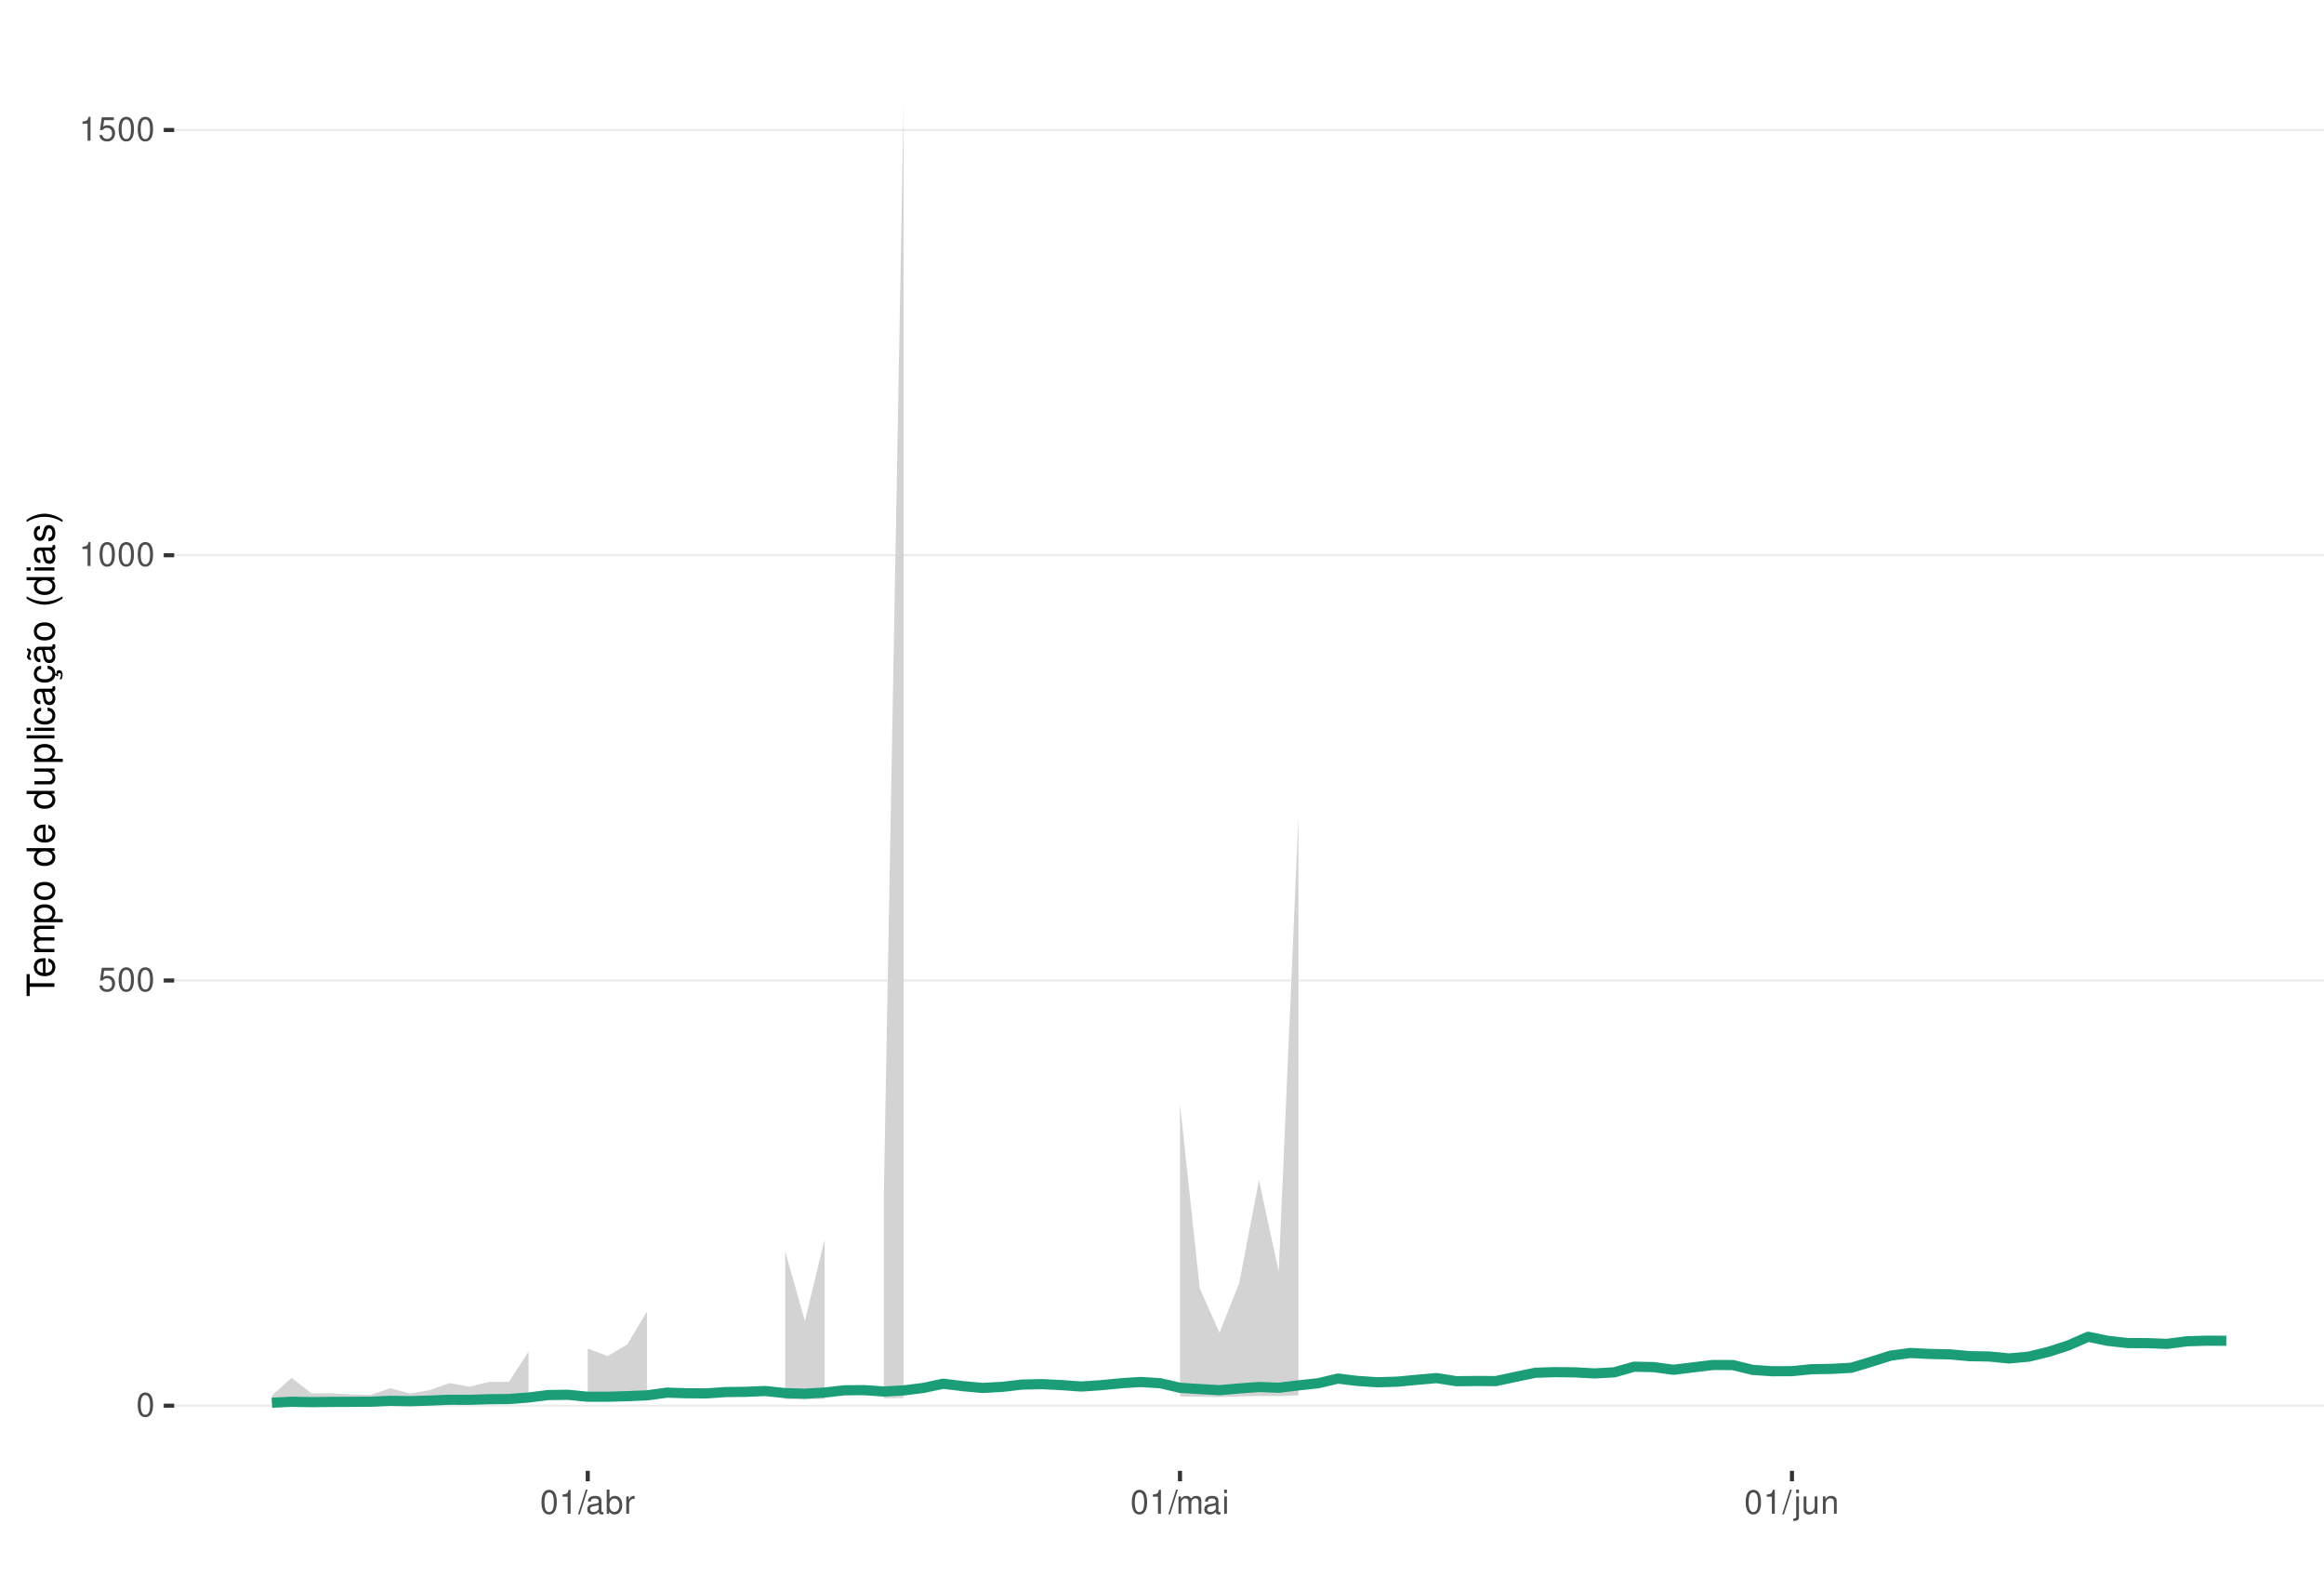
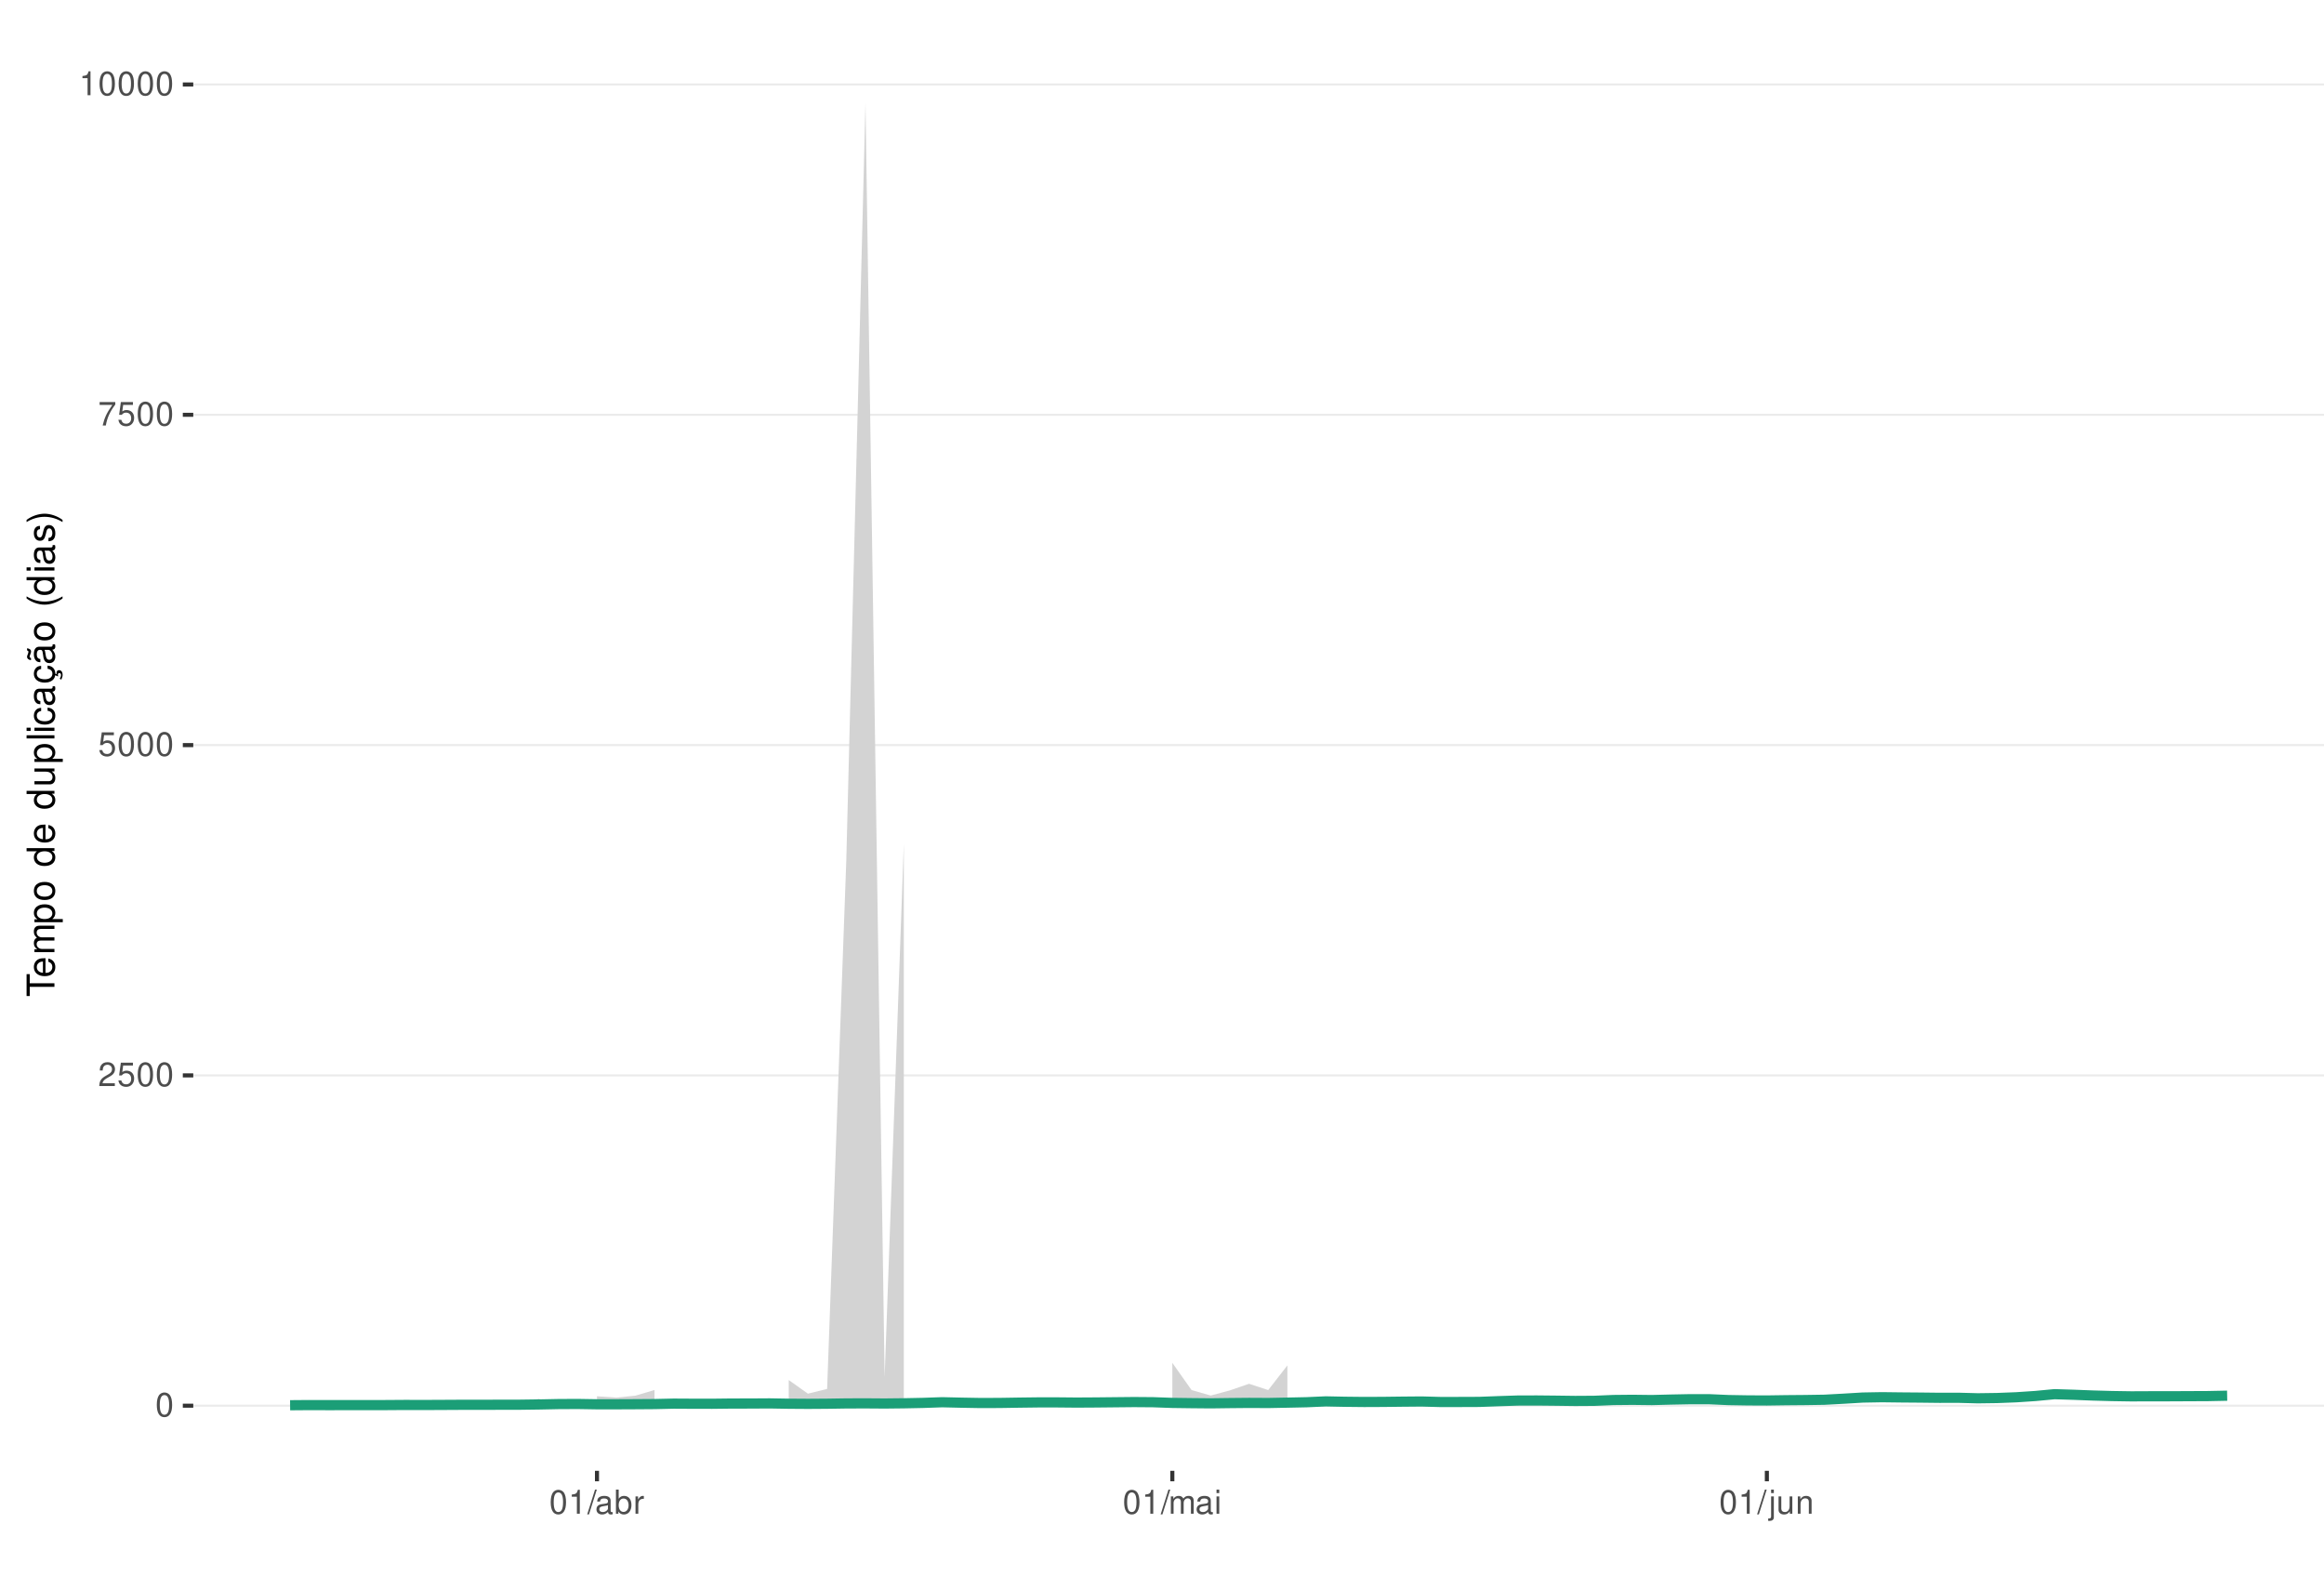
<svg xmlns="http://www.w3.org/2000/svg" xmlns:xlink="http://www.w3.org/1999/xlink" width="609pt" height="413pt" viewBox="0 0 609 413" version="1.1">
  <defs>
    <g>
      <symbol overflow="visible" id="glyph0-0">
        <path style="stroke:none;" d="" />
      </symbol>
      <symbol overflow="visible" id="glyph0-1">
        <path style="stroke:none;" d="M 2.375 -6.266 C 1.812 -6.266 1.297 -6 0.969 -5.578 C 0.578 -5.016 0.375 -4.188 0.375 -3.031 C 0.375 -0.922 1.062 0.203 2.375 0.203 C 3.672 0.203 4.391 -0.922 4.391 -2.984 C 4.391 -4.188 4.203 -5 3.797 -5.578 C 3.469 -6 2.953 -6.266 2.375 -6.266 Z M 2.375 -5.578 C 3.203 -5.578 3.609 -4.75 3.609 -3.047 C 3.609 -1.266 3.219 -0.438 2.359 -0.438 C 1.562 -0.438 1.156 -1.297 1.156 -3.016 C 1.156 -4.75 1.562 -5.578 2.375 -5.578 Z M 2.375 -5.578 " />
      </symbol>
      <symbol overflow="visible" id="glyph0-2">
+         <path style="stroke:none;" d="M 4.375 -0.75 L 1.156 -0.75 C 1.234 -1.266 1.5 -1.594 2.266 -2.062 L 3.125 -2.547 C 3.984 -3.016 4.422 -3.656 4.422 -4.438 C 4.422 -4.953 4.219 -5.438 3.859 -5.781 C 3.484 -6.109 3.031 -6.266 2.453 -6.266 C 1.672 -6.266 1.094 -5.984 0.766 -5.438 C 0.547 -5.109 0.453 -4.719 0.438 -4.094 L 1.188 -4.094 C 1.219 -4.516 1.266 -4.766 1.375 -4.984 C 1.578 -5.359 1.969 -5.594 2.438 -5.594 C 3.125 -5.594 3.641 -5.094 3.641 -4.422 C 3.641 -3.906 3.359 -3.484 2.812 -3.172 L 2.016 -2.703 C 0.734 -1.969 0.359 -1.375 0.297 -0.016 L 4.375 -0.016 Z M 4.375 -0.75 " />
+       </symbol>
+       <symbol overflow="visible" id="glyph0-3">
        <path style="stroke:none;" d="M 4.125 -6.141 L 0.953 -6.141 L 0.5 -2.797 L 1.188 -2.797 C 1.547 -3.219 1.844 -3.375 2.328 -3.375 C 3.156 -3.375 3.656 -2.797 3.656 -1.891 C 3.656 -1.016 3.156 -0.469 2.312 -0.469 C 1.656 -0.469 1.25 -0.812 1.062 -1.5 L 0.297 -1.5 C 0.406 -1 0.5 -0.766 0.672 -0.531 C 1.016 -0.062 1.641 0.203 2.344 0.203 C 3.578 0.203 4.438 -0.703 4.438 -2 C 4.438 -3.219 3.641 -4.047 2.453 -4.047 C 2.031 -4.047 1.672 -3.938 1.328 -3.672 L 1.562 -5.391 L 4.125 -5.391 Z M 4.125 -6.141 " />
      </symbol>
-       <symbol overflow="visible" id="glyph0-3">
+       <symbol overflow="visible" id="glyph0-4">
+         <path style="stroke:none;" d="M 4.5 -6.141 L 0.391 -6.141 L 0.391 -5.391 L 3.719 -5.391 C 2.25 -3.297 1.656 -2.016 1.188 0 L 2.016 0 C 2.344 -1.969 3.109 -3.656 4.5 -5.5 Z M 4.5 -6.141 " />
+       </symbol>
+       <symbol overflow="visible" id="glyph0-5">
        <path style="stroke:none;" d="M 2.234 -4.453 L 2.234 0 L 3 0 L 3 -6.266 L 2.5 -6.266 C 2.234 -5.297 2.062 -5.172 0.891 -5.016 L 0.891 -4.453 Z M 2.234 -4.453 " />
      </symbol>
-       <symbol overflow="visible" id="glyph0-4">
+       <symbol overflow="visible" id="glyph0-6">
        <path style="stroke:none;" d="M 1.984 -6.312 L -0.062 0.172 L 0.406 0.172 L 2.453 -6.312 Z M 1.984 -6.312 " />
      </symbol>
-       <symbol overflow="visible" id="glyph0-5">
+       <symbol overflow="visible" id="glyph0-7">
        <path style="stroke:none;" d="M 4.625 -0.422 C 4.547 -0.406 4.516 -0.406 4.469 -0.406 C 4.219 -0.406 4.078 -0.531 4.078 -0.766 L 4.078 -3.422 C 4.078 -4.234 3.5 -4.672 2.375 -4.672 C 1.719 -4.672 1.188 -4.469 0.875 -4.141 C 0.672 -3.906 0.578 -3.641 0.562 -3.188 L 1.297 -3.188 C 1.344 -3.75 1.672 -4 2.359 -4 C 3.016 -4 3.375 -3.75 3.375 -3.328 L 3.375 -3.141 C 3.359 -2.828 3.203 -2.703 2.609 -2.625 C 1.594 -2.5 1.438 -2.469 1.156 -2.359 C 0.625 -2.125 0.359 -1.734 0.359 -1.141 C 0.359 -0.312 0.938 0.203 1.859 0.203 C 2.422 0.203 2.875 0 3.391 -0.469 C 3.438 0 3.672 0.203 4.141 0.203 C 4.297 0.203 4.391 0.188 4.625 0.125 Z M 3.375 -1.422 C 3.375 -1.188 3.297 -1.031 3.078 -0.844 C 2.781 -0.578 2.438 -0.438 2.016 -0.438 C 1.453 -0.438 1.109 -0.703 1.109 -1.156 C 1.109 -1.641 1.422 -1.875 2.203 -1.984 C 2.984 -2.094 3.125 -2.125 3.375 -2.234 Z M 3.375 -1.422 " />
      </symbol>
-       <symbol overflow="visible" id="glyph0-6">
+       <symbol overflow="visible" id="glyph0-8">
        <path style="stroke:none;" d="M 0.469 -6.312 L 0.469 0 L 1.109 0 L 1.109 -0.578 C 1.469 -0.047 1.922 0.203 2.547 0.203 C 3.75 0.203 4.531 -0.781 4.531 -2.281 C 4.531 -3.75 3.797 -4.672 2.594 -4.672 C 1.969 -4.672 1.531 -4.438 1.188 -3.922 L 1.188 -6.312 Z M 2.453 -3.984 C 3.25 -3.984 3.781 -3.297 3.781 -2.203 C 3.781 -1.172 3.234 -0.469 2.453 -0.469 C 1.672 -0.469 1.188 -1.172 1.188 -2.234 C 1.188 -3.297 1.672 -3.984 2.453 -3.984 Z M 2.453 -3.984 " />
      </symbol>
-       <symbol overflow="visible" id="glyph0-7">
+       <symbol overflow="visible" id="glyph0-9">
        <path style="stroke:none;" d="M 0.594 -4.531 L 0.594 0 L 1.328 0 L 1.328 -2.359 C 1.328 -3.438 1.781 -3.938 2.781 -3.906 L 2.781 -4.641 C 2.656 -4.656 2.594 -4.672 2.5 -4.672 C 2.031 -4.672 1.672 -4.391 1.266 -3.719 L 1.266 -4.531 Z M 0.594 -4.531 " />
      </symbol>
-       <symbol overflow="visible" id="glyph0-8">
+       <symbol overflow="visible" id="glyph0-10">
        <path style="stroke:none;" d="M 0.609 -4.531 L 0.609 0 L 1.328 0 L 1.328 -2.844 C 1.328 -3.5 1.812 -4.031 2.391 -4.031 C 2.938 -4.031 3.234 -3.703 3.234 -3.125 L 3.234 0 L 3.969 0 L 3.969 -2.844 C 3.969 -3.5 4.438 -4.031 5.031 -4.031 C 5.562 -4.031 5.875 -3.703 5.875 -3.125 L 5.875 0 L 6.594 0 L 6.594 -3.406 C 6.594 -4.219 6.125 -4.672 5.281 -4.672 C 4.672 -4.672 4.312 -4.484 3.891 -3.969 C 3.625 -4.453 3.25 -4.672 2.672 -4.672 C 2.062 -4.672 1.656 -4.438 1.266 -3.891 L 1.266 -4.531 Z M 0.609 -4.531 " />
      </symbol>
-       <symbol overflow="visible" id="glyph0-9">
+       <symbol overflow="visible" id="glyph0-11">
        <path style="stroke:none;" d="M 1.297 -4.531 L 0.578 -4.531 L 0.578 0 L 1.297 0 Z M 1.297 -6.312 L 0.578 -6.312 L 0.578 -5.406 L 1.297 -5.406 Z M 1.297 -6.312 " />
      </symbol>
-       <symbol overflow="visible" id="glyph0-10">
+       <symbol overflow="visible" id="glyph0-12">
        <path style="stroke:none;" d="M 0.609 -4.531 L 0.609 0.656 C 0.609 1.109 0.469 1.25 0.016 1.25 C -0.031 1.25 -0.062 1.25 -0.156 1.25 L -0.156 1.859 C -0.062 1.875 -0.031 1.891 0.094 1.891 C 0.906 1.891 1.328 1.562 1.328 0.938 L 1.328 -4.531 Z M 1.328 -6.312 L 0.609 -6.312 L 0.609 -5.406 L 1.328 -5.406 Z M 1.328 -6.312 " />
      </symbol>
-       <symbol overflow="visible" id="glyph0-11">
+       <symbol overflow="visible" id="glyph0-13">
        <path style="stroke:none;" d="M 4.172 0 L 4.172 -4.531 L 3.453 -4.531 L 3.453 -1.969 C 3.453 -1.031 2.969 -0.438 2.219 -0.438 C 1.641 -0.438 1.281 -0.781 1.281 -1.328 L 1.281 -4.531 L 0.562 -4.531 L 0.562 -1.031 C 0.562 -0.281 1.125 0.203 2.016 0.203 C 2.672 0.203 3.094 -0.031 3.516 -0.625 L 3.516 0 Z M 4.172 0 " />
      </symbol>
-       <symbol overflow="visible" id="glyph0-12">
+       <symbol overflow="visible" id="glyph0-14">
        <path style="stroke:none;" d="M 0.609 -4.531 L 0.609 0 L 1.328 0 L 1.328 -2.5 C 1.328 -3.422 1.812 -4.031 2.562 -4.031 C 3.141 -4.031 3.5 -3.688 3.5 -3.141 L 3.5 0 L 4.219 0 L 4.219 -3.422 C 4.219 -4.188 3.656 -4.672 2.781 -4.672 C 2.109 -4.672 1.672 -4.406 1.266 -3.781 L 1.266 -4.531 Z M 0.609 -4.531 " />
      </symbol>
      <symbol overflow="visible" id="glyph1-0">
        <path style="stroke:none;" d="" />
      </symbol>
      <symbol overflow="visible" id="glyph1-1">
        <path style="stroke:none;" d="M -6.469 -3.547 L -6.469 -5.938 L -7.297 -5.938 L -7.297 -0.203 L -6.469 -0.203 L -6.469 -2.609 L 0 -2.609 L 0 -3.547 Z M -6.469 -3.547 " />
      </symbol>
      <symbol overflow="visible" id="glyph1-2">
        <path style="stroke:none;" d="M -2.344 -5.125 C -3.141 -5.125 -3.625 -5.062 -4.016 -4.922 C -4.875 -4.578 -5.391 -3.781 -5.391 -2.797 C -5.391 -1.344 -4.281 -0.406 -2.547 -0.406 C -0.812 -0.406 0.234 -1.297 0.234 -2.781 C 0.234 -3.984 -0.453 -4.812 -1.594 -5.016 L -1.594 -4.188 C -0.906 -3.953 -0.547 -3.484 -0.547 -2.812 C -0.547 -2.281 -0.781 -1.828 -1.219 -1.547 C -1.516 -1.344 -1.812 -1.281 -2.344 -1.266 Z M -3.016 -1.297 C -3.984 -1.359 -4.625 -1.953 -4.625 -2.797 C -4.625 -3.641 -3.953 -4.234 -3.016 -4.234 Z M -3.016 -1.297 " />
      </symbol>
      <symbol overflow="visible" id="glyph1-3">
        <path style="stroke:none;" d="M -5.234 -0.703 L 0 -0.703 L 0 -1.547 L -3.297 -1.547 C -4.047 -1.547 -4.656 -2.094 -4.656 -2.766 C -4.656 -3.391 -4.281 -3.734 -3.609 -3.734 L 0 -3.734 L 0 -4.578 L -3.297 -4.578 C -4.047 -4.578 -4.656 -5.125 -4.656 -5.812 C -4.656 -6.422 -4.266 -6.781 -3.609 -6.781 L 0 -6.781 L 0 -7.625 L -3.938 -7.625 C -4.875 -7.625 -5.391 -7.078 -5.391 -6.094 C -5.391 -5.406 -5.188 -4.984 -4.594 -4.484 C -5.156 -4.188 -5.391 -3.766 -5.391 -3.078 C -5.391 -2.375 -5.125 -1.906 -4.5 -1.469 L -5.234 -1.469 Z M -5.234 -0.703 " />
      </symbol>
      <symbol overflow="visible" id="glyph1-4">
        <path style="stroke:none;" d="M 2.188 -0.547 L 2.188 -1.375 L -0.547 -1.375 C -0.016 -1.812 0.234 -2.312 0.234 -2.984 C 0.234 -4.344 -0.859 -5.234 -2.531 -5.234 C -4.297 -5.234 -5.391 -4.375 -5.391 -2.984 C -5.391 -2.266 -5.062 -1.703 -4.453 -1.312 L -5.234 -1.312 L -5.234 -0.547 Z M -4.609 -2.844 C -4.609 -3.766 -3.797 -4.359 -2.547 -4.359 C -1.359 -4.359 -0.547 -3.75 -0.547 -2.844 C -0.547 -1.953 -1.344 -1.375 -2.578 -1.375 C -3.812 -1.375 -4.609 -1.953 -4.609 -2.844 Z M -4.609 -2.844 " />
      </symbol>
      <symbol overflow="visible" id="glyph1-5">
        <path style="stroke:none;" d="M -5.391 -2.719 C -5.391 -1.234 -4.344 -0.359 -2.578 -0.359 C -0.812 -0.359 0.234 -1.234 0.234 -2.734 C 0.234 -4.203 -0.812 -5.094 -2.547 -5.094 C -4.359 -5.094 -5.391 -4.234 -5.391 -2.719 Z M -4.625 -2.734 C -4.625 -3.672 -3.844 -4.234 -2.547 -4.234 C -1.312 -4.234 -0.547 -3.656 -0.547 -2.734 C -0.547 -1.797 -1.312 -1.234 -2.578 -1.234 C -3.844 -1.234 -4.625 -1.797 -4.625 -2.734 Z M -4.625 -2.734 " />
      </symbol>
      <symbol overflow="visible" id="glyph1-6">
        <path style="stroke:none;" d="" />
      </symbol>
      <symbol overflow="visible" id="glyph1-7">
        <path style="stroke:none;" d="M -7.297 -4.953 L -7.297 -4.125 L -4.578 -4.125 C -5.109 -3.766 -5.391 -3.203 -5.391 -2.516 C -5.391 -1.156 -4.297 -0.266 -2.625 -0.266 C -0.859 -0.266 0.234 -1.125 0.234 -2.547 C 0.234 -3.266 -0.047 -3.766 -0.688 -4.203 L 0 -4.203 L 0 -4.953 Z M -4.609 -2.656 C -4.609 -3.547 -3.812 -4.125 -2.562 -4.125 C -1.344 -4.125 -0.547 -3.547 -0.547 -2.656 C -0.547 -1.734 -1.359 -1.125 -2.578 -1.125 C -3.797 -1.125 -4.609 -1.734 -4.609 -2.656 Z M -4.609 -2.656 " />
      </symbol>
      <symbol overflow="visible" id="glyph1-8">
        <path style="stroke:none;" d="M 0 -4.812 L -5.234 -4.812 L -5.234 -3.984 L -2.266 -3.984 C -1.203 -3.984 -0.5 -3.438 -0.5 -2.562 C -0.5 -1.906 -0.906 -1.484 -1.531 -1.484 L -5.234 -1.484 L -5.234 -0.656 L -1.203 -0.656 C -0.328 -0.656 0.234 -1.297 0.234 -2.312 C 0.234 -3.094 -0.047 -3.578 -0.734 -4.062 L 0 -4.062 Z M 0 -4.812 " />
      </symbol>
      <symbol overflow="visible" id="glyph1-9">
        <path style="stroke:none;" d="M -7.297 -1.516 L -7.297 -0.688 L 0 -0.688 L 0 -1.516 Z M -7.297 -1.516 " />
      </symbol>
      <symbol overflow="visible" id="glyph1-10">
        <path style="stroke:none;" d="M -5.234 -1.5 L -5.234 -0.672 L 0 -0.672 L 0 -1.5 Z M -7.297 -1.5 L -7.297 -0.656 L -6.234 -0.656 L -6.234 -1.5 Z M -7.297 -1.5 " />
      </symbol>
      <symbol overflow="visible" id="glyph1-11">
        <path style="stroke:none;" d="M -3.484 -4.703 C -3.984 -4.672 -4.312 -4.562 -4.609 -4.359 C -5.094 -4 -5.391 -3.375 -5.391 -2.641 C -5.391 -1.219 -4.266 -0.312 -2.531 -0.312 C -0.844 -0.312 0.234 -1.203 0.234 -2.625 C 0.234 -3.875 -0.516 -4.672 -1.797 -4.766 L -1.797 -3.938 C -0.953 -3.797 -0.547 -3.359 -0.547 -2.656 C -0.547 -1.734 -1.297 -1.188 -2.531 -1.188 C -3.844 -1.188 -4.625 -1.719 -4.625 -2.625 C -4.625 -3.328 -4.203 -3.766 -3.484 -3.875 Z M -3.484 -4.703 " />
      </symbol>
      <symbol overflow="visible" id="glyph1-12">
        <path style="stroke:none;" d="M -0.484 -5.344 C -0.469 -5.266 -0.469 -5.219 -0.469 -5.172 C -0.469 -4.875 -0.625 -4.719 -0.875 -4.719 L -3.953 -4.719 C -4.891 -4.719 -5.391 -4.047 -5.391 -2.75 C -5.391 -1.984 -5.172 -1.375 -4.781 -1.016 C -4.516 -0.766 -4.203 -0.672 -3.688 -0.656 L -3.688 -1.484 C -4.328 -1.562 -4.625 -1.938 -4.625 -2.719 C -4.625 -3.484 -4.344 -3.891 -3.844 -3.891 L -3.625 -3.891 C -3.266 -3.875 -3.125 -3.703 -3.047 -3.016 C -2.891 -1.844 -2.844 -1.656 -2.719 -1.344 C -2.453 -0.734 -2 -0.422 -1.312 -0.422 C -0.375 -0.422 0.234 -1.078 0.234 -2.141 C 0.234 -2.797 0 -3.328 -0.547 -3.922 C 0 -3.984 0.234 -4.234 0.234 -4.781 C 0.234 -4.953 0.203 -5.062 0.141 -5.344 Z M -1.656 -3.891 C -1.375 -3.891 -1.203 -3.812 -0.969 -3.562 C -0.656 -3.219 -0.5 -2.812 -0.5 -2.312 C -0.5 -1.672 -0.812 -1.297 -1.344 -1.297 C -1.891 -1.297 -2.172 -1.656 -2.297 -2.547 C -2.422 -3.438 -2.453 -3.609 -2.594 -3.891 Z M -1.656 -3.891 " />
      </symbol>
      <symbol overflow="visible" id="glyph1-13">
        <path style="stroke:none;" d="M 0.234 -2.641 C 0.234 -3.875 -0.547 -4.703 -1.797 -4.766 L -1.797 -3.938 C -0.953 -3.797 -0.531 -3.359 -0.531 -2.656 C -0.531 -1.734 -1.281 -1.188 -2.516 -1.188 C -3.844 -1.188 -4.625 -1.719 -4.625 -2.625 C -4.625 -3.328 -4.203 -3.766 -3.484 -3.875 L -3.484 -4.703 C -3.984 -4.672 -4.312 -4.562 -4.609 -4.359 C -5.094 -4 -5.391 -3.375 -5.391 -2.641 C -5.391 -1.219 -4.266 -0.312 -2.531 -0.312 C -1.469 -0.312 -0.625 -0.672 -0.156 -1.312 C 0.047 -1.594 0.125 -1.812 0.203 -2.25 L 0.922 -1.938 L 0.984 -2.062 C 0.938 -2.188 0.906 -2.25 0.906 -2.375 C 0.906 -2.656 1.047 -2.828 1.281 -2.828 C 1.547 -2.828 1.734 -2.594 1.734 -2.297 C 1.734 -2.031 1.672 -1.844 1.438 -1.406 L 1.406 -1.312 L 1.812 -1.094 C 2.078 -1.75 2.141 -1.953 2.141 -2.344 C 2.141 -3.109 1.781 -3.578 1.203 -3.578 C 0.781 -3.578 0.547 -3.297 0.547 -2.797 C 0.547 -2.703 0.547 -2.641 0.562 -2.516 Z M 0.234 -2.641 " />
      </symbol>
      <symbol overflow="visible" id="glyph1-14">
        <path style="stroke:none;" d="M -0.484 -5.344 C -0.469 -5.266 -0.469 -5.219 -0.469 -5.172 C -0.469 -4.875 -0.625 -4.719 -0.875 -4.719 L -3.953 -4.719 C -4.891 -4.719 -5.391 -4.047 -5.391 -2.75 C -5.391 -1.984 -5.172 -1.375 -4.781 -1.016 C -4.516 -0.766 -4.203 -0.672 -3.688 -0.656 L -3.688 -1.484 C -4.328 -1.562 -4.625 -1.938 -4.625 -2.719 C -4.625 -3.484 -4.344 -3.891 -3.844 -3.891 L -3.625 -3.891 C -3.266 -3.875 -3.125 -3.703 -3.047 -3.016 C -2.891 -1.844 -2.844 -1.656 -2.719 -1.344 C -2.453 -0.734 -2 -0.422 -1.312 -0.422 C -0.375 -0.422 0.234 -1.078 0.234 -2.141 C 0.234 -2.797 0 -3.328 -0.547 -3.922 C 0 -3.984 0.234 -4.234 0.234 -4.781 C 0.234 -4.953 0.203 -5.062 0.141 -5.344 Z M -1.656 -3.891 C -1.375 -3.891 -1.203 -3.812 -0.969 -3.562 C -0.656 -3.219 -0.5 -2.812 -0.5 -2.312 C -0.5 -1.672 -0.812 -1.297 -1.344 -1.297 C -1.891 -1.297 -2.172 -1.656 -2.297 -2.547 C -2.422 -3.438 -2.453 -3.609 -2.594 -3.891 Z M -7.172 -3.75 C -6.922 -3.672 -6.812 -3.547 -6.812 -3.375 C -6.812 -3.25 -6.875 -2.984 -6.984 -2.734 C -7.156 -2.312 -7.172 -2.25 -7.172 -2.047 C -7.172 -1.594 -6.797 -1.297 -6.141 -1.188 L -6.141 -1.766 C -6.375 -1.812 -6.5 -1.938 -6.5 -2.094 C -6.5 -2.203 -6.469 -2.344 -6.375 -2.578 C -6.156 -3.156 -6.125 -3.234 -6.125 -3.438 C -6.125 -3.922 -6.484 -4.219 -7.172 -4.312 Z M -7.172 -3.75 " />
      </symbol>
      <symbol overflow="visible" id="glyph1-15">
        <path style="stroke:none;" d="M -7.297 -2.359 C -5.984 -1.359 -4.156 -0.734 -2.594 -0.734 C -1.016 -0.734 0.812 -1.359 2.125 -2.359 L 2.125 -2.906 C 0.688 -2.031 -0.984 -1.547 -2.594 -1.547 C -4.188 -1.547 -5.875 -2.031 -7.297 -2.906 Z M -7.297 -2.359 " />
      </symbol>
      <symbol overflow="visible" id="glyph1-16">
        <path style="stroke:none;" d="M -3.781 -4.375 C -4.812 -4.375 -5.391 -3.688 -5.391 -2.484 C -5.391 -1.266 -4.766 -0.469 -3.797 -0.469 C -2.969 -0.469 -2.578 -0.891 -2.281 -2.125 L -2.094 -2.906 C -1.953 -3.484 -1.734 -3.719 -1.375 -3.719 C -0.875 -3.719 -0.547 -3.234 -0.547 -2.5 C -0.547 -2.047 -0.672 -1.672 -0.891 -1.453 C -1.047 -1.328 -1.188 -1.266 -1.562 -1.219 L -1.562 -0.344 C -0.344 -0.375 0.234 -1.062 0.234 -2.438 C 0.234 -3.75 -0.422 -4.594 -1.438 -4.594 C -2.203 -4.594 -2.641 -4.156 -2.891 -3.109 L -3.078 -2.312 C -3.234 -1.625 -3.453 -1.344 -3.828 -1.344 C -4.312 -1.344 -4.625 -1.766 -4.625 -2.453 C -4.625 -3.125 -4.328 -3.484 -3.781 -3.5 Z M -3.781 -4.375 " />
      </symbol>
      <symbol overflow="visible" id="glyph1-17">
        <path style="stroke:none;" d="M 2.125 -0.938 C 0.812 -1.938 -1.016 -2.562 -2.578 -2.562 C -4.156 -2.562 -5.984 -1.938 -7.297 -0.938 L -7.297 -0.375 C -5.859 -1.266 -4.188 -1.75 -2.578 -1.75 C -0.984 -1.75 0.703 -1.266 2.125 -0.375 Z M 2.125 -0.938 " />
      </symbol>
    </g>
    <clipPath id="clip1">
-       <path d="M 45.645 9.961 L 609 9.961 L 609 385.328 L 45.645 385.328 Z M 45.645 9.961 " />
+       <path d="M 50.645 9.961 L 609 9.961 L 609 385.328 L 50.645 385.328 Z M 50.645 9.961 " />
    </clipPath>
    <clipPath id="clip2">
-       <path d="M 45.645 368 L 609 368 L 609 369 L 45.645 369 Z M 45.645 368 " />
+       <path d="M 50.645 368 L 609 368 L 609 369 L 50.645 369 Z M 50.645 368 " />
    </clipPath>
    <clipPath id="clip3">
-       <path d="M 45.645 256 L 609 256 L 609 258 L 45.645 258 Z M 45.645 256 " />
+       <path d="M 50.645 281 L 609 281 L 609 282 L 50.645 282 Z M 50.645 281 " />
    </clipPath>
    <clipPath id="clip4">
-       <path d="M 45.645 145 L 609 145 L 609 146 L 45.645 146 Z M 45.645 145 " />
+       <path d="M 50.645 194 L 609 194 L 609 196 L 50.645 196 Z M 50.645 194 " />
    </clipPath>
    <clipPath id="clip5">
-       <path d="M 45.645 33 L 609 33 L 609 35 L 45.645 35 Z M 45.645 33 " />
+       <path d="M 50.645 108 L 609 108 L 609 109 L 50.645 109 Z M 50.645 108 " />
+     </clipPath>
+     <clipPath id="clip6">
+       <path d="M 50.645 21 L 609 21 L 609 23 L 50.645 23 Z M 50.645 21 " />
    </clipPath>
  </defs>
  <g id="surface188">
    <rect x="0" y="0" width="609" height="413" style="fill:rgb(100%,100%,100%);fill-opacity:1;stroke:none;" />
    <rect x="0" y="0" width="609" height="413" style="fill:rgb(100%,100%,100%);fill-opacity:1;stroke:none;" />
    <path style="fill:none;stroke-width:1.067;stroke-linecap:round;stroke-linejoin:round;stroke:rgb(100%,100%,100%);stroke-opacity:1;stroke-miterlimit:10;" d="M 0 413 L 609 413 L 609 0 L 0 0 Z M 0 413 " />
    <g clip-path="url(#clip1)" clip-rule="nonzero">
-       <path style=" stroke:none;fill-rule:nonzero;fill:rgb(100%,100%,100%);fill-opacity:1;" d="M 45.645 385.328 L 609 385.328 L 609 9.961 L 45.645 9.961 Z M 45.645 385.328 " />
+       <path style=" stroke:none;fill-rule:nonzero;fill:rgb(100%,100%,100%);fill-opacity:1;" d="M 50.645 385.328 L 609 385.328 L 609 9.961 L 50.645 9.961 Z M 50.645 385.328 " />
    </g>
    <g clip-path="url(#clip2)" clip-rule="nonzero">
-       <path style="fill:none;stroke-width:0.533;stroke-linecap:butt;stroke-linejoin:round;stroke:rgb(92.157%,92.157%,92.157%);stroke-opacity:1;stroke-miterlimit:10;" d="M 45.645 368.266 L 609 368.266 " />
+       <path style="fill:none;stroke-width:0.533;stroke-linecap:butt;stroke-linejoin:round;stroke:rgb(92.157%,92.157%,92.157%);stroke-opacity:1;stroke-miterlimit:10;" d="M 50.645 368.266 L 609 368.266 " />
    </g>
    <g clip-path="url(#clip3)" clip-rule="nonzero">
-       <path style="fill:none;stroke-width:0.533;stroke-linecap:butt;stroke-linejoin:round;stroke:rgb(92.157%,92.157%,92.157%);stroke-opacity:1;stroke-miterlimit:10;" d="M 45.645 256.863 L 609 256.863 " />
+       <path style="fill:none;stroke-width:0.533;stroke-linecap:butt;stroke-linejoin:round;stroke:rgb(92.157%,92.157%,92.157%);stroke-opacity:1;stroke-miterlimit:10;" d="M 50.645 281.734 L 609 281.734 " />
    </g>
    <g clip-path="url(#clip4)" clip-rule="nonzero">
-       <path style="fill:none;stroke-width:0.533;stroke-linecap:butt;stroke-linejoin:round;stroke:rgb(92.157%,92.157%,92.157%);stroke-opacity:1;stroke-miterlimit:10;" d="M 45.645 145.461 L 609 145.461 " />
+       <path style="fill:none;stroke-width:0.533;stroke-linecap:butt;stroke-linejoin:round;stroke:rgb(92.157%,92.157%,92.157%);stroke-opacity:1;stroke-miterlimit:10;" d="M 50.645 195.199 L 609 195.199 " />
    </g>
    <g clip-path="url(#clip5)" clip-rule="nonzero">
-       <path style="fill:none;stroke-width:0.533;stroke-linecap:butt;stroke-linejoin:round;stroke:rgb(92.157%,92.157%,92.157%);stroke-opacity:1;stroke-miterlimit:10;" d="M 45.645 34.059 L 609 34.059 " />
-     </g>
-     <path style=" stroke:none;fill-rule:nonzero;fill:rgb(82.745%,82.745%,82.745%);fill-opacity:1;" d="M 71.254 365.582 L 76.426 360.961 L 81.598 365.039 L 86.773 364.996 L 91.945 365.305 L 97.117 365.449 L 102.289 363.684 L 107.465 365.09 L 112.637 364.168 L 117.809 362.34 L 122.984 363.289 L 128.156 362.043 L 133.328 362.043 L 138.504 354.102 L 138.504 367.109 L 133.328 367.254 L 128.156 367.285 L 122.984 367.363 L 117.809 367.379 L 112.637 367.469 L 107.465 367.543 L 102.289 367.531 L 97.117 367.637 L 91.945 367.664 L 86.773 367.688 L 81.598 367.727 L 76.426 367.715 L 71.254 367.816 Z M 71.254 365.582 " />
-     <path style=" stroke:none;fill-rule:nonzero;fill:rgb(82.745%,82.745%,82.745%);fill-opacity:1;" d="M 154.023 353.305 L 159.195 355.27 L 164.367 352.242 L 169.543 343.562 L 169.543 366.836 L 164.367 366.918 L 159.195 366.98 L 154.023 366.996 Z M 154.023 353.305 " />
-     <path style=" stroke:none;fill-rule:nonzero;fill:rgb(82.745%,82.745%,82.745%);fill-opacity:1;" d="M 205.754 327.816 L 210.926 346.105 L 216.102 324.602 L 216.102 366.477 L 210.926 366.578 L 205.754 366.555 Z M 205.754 327.816 " />
-     <path style=" stroke:none;fill-rule:nonzero;fill:rgb(82.745%,82.745%,82.745%);fill-opacity:1;" d="M 231.621 312.391 L 236.793 27.023 L 236.793 366.254 L 231.621 366.348 Z M 231.621 312.391 " />
-     <path style=" stroke:none;fill-rule:nonzero;fill:rgb(82.745%,82.745%,82.745%);fill-opacity:1;" d="M 309.215 289.203 L 314.391 337.516 L 319.562 349.152 L 324.734 336.145 L 329.91 309.152 L 335.082 333.172 L 340.254 214.02 L 340.254 365.562 L 335.082 365.746 L 329.91 365.711 L 324.734 365.84 L 319.562 365.996 L 314.391 365.926 L 309.215 365.848 Z M 309.215 289.203 " />
-     <path style="fill:none;stroke-width:2.667;stroke-linecap:butt;stroke-linejoin:round;stroke:rgb(10.588%,61.961%,46.667%);stroke-opacity:1;stroke-miterlimit:10;" d="M 71.254 367.488 L 76.426 367.234 L 81.598 367.336 L 86.773 367.277 L 91.945 367.258 L 97.117 367.23 L 102.289 366.992 L 107.465 367.086 L 112.637 366.926 L 117.809 366.715 L 122.984 366.734 L 128.156 366.57 L 133.328 366.523 L 138.504 366.125 L 143.676 365.477 L 148.848 365.406 L 154.023 365.926 L 159.195 365.922 L 164.367 365.773 L 169.543 365.559 L 174.715 364.848 L 179.887 365.008 L 185.062 365.047 L 190.234 364.691 L 195.406 364.633 L 200.582 364.418 L 205.754 364.977 L 210.926 365.129 L 216.102 364.824 L 221.273 364.238 L 226.445 364.188 L 231.621 364.555 L 236.793 364.262 L 241.965 363.621 L 247.141 362.512 L 252.312 363.145 L 257.484 363.617 L 262.66 363.332 L 267.832 362.73 L 273.004 362.617 L 278.176 362.875 L 283.352 363.242 L 288.523 362.895 L 293.695 362.395 L 298.871 362.055 L 304.043 362.383 L 309.215 363.574 L 314.391 363.914 L 319.562 364.203 L 324.734 363.754 L 329.91 363.363 L 335.082 363.566 L 340.254 362.945 L 345.43 362.387 L 350.602 361.16 L 355.773 361.785 L 360.949 362.125 L 366.121 361.977 L 371.293 361.484 L 376.469 361.031 L 381.641 361.852 L 386.812 361.793 L 391.988 361.816 L 397.16 360.711 L 402.332 359.637 L 407.508 359.473 L 412.68 359.531 L 417.852 359.812 L 423.027 359.523 L 428.199 358.051 L 433.371 358.16 L 438.547 358.859 L 443.719 358.215 L 448.891 357.602 L 454.066 357.617 L 459.238 358.883 L 464.41 359.238 L 469.582 359.219 L 474.758 358.707 L 479.93 358.625 L 485.102 358.336 L 490.277 356.785 L 495.449 355.152 L 500.621 354.457 L 505.797 354.715 L 510.969 354.82 L 516.141 355.293 L 521.316 355.379 L 526.488 355.891 L 531.66 355.414 L 536.836 354.145 L 542.008 352.48 L 547.18 350.211 L 552.355 351.277 L 557.527 351.855 L 562.699 351.879 L 567.875 352.07 L 573.047 351.391 L 578.219 351.234 L 583.395 351.262 " />
-     <g style="fill:rgb(30.196%,30.196%,30.196%);fill-opacity:1;">
-       <use xlink:href="#glyph0-1" x="35.715" y="371.071" />
-     </g>
-     <g style="fill:rgb(30.196%,30.196%,30.196%);fill-opacity:1;">
-       <use xlink:href="#glyph0-2" x="25.715" y="259.669" />
-       <use xlink:href="#glyph0-1" x="30.715" y="259.669" />
-       <use xlink:href="#glyph0-1" x="35.715" y="259.669" />
-     </g>
-     <g style="fill:rgb(30.196%,30.196%,30.196%);fill-opacity:1;">
-       <use xlink:href="#glyph0-3" x="20.715" y="148.267" />
-       <use xlink:href="#glyph0-1" x="25.715" y="148.267" />
-       <use xlink:href="#glyph0-1" x="30.715" y="148.267" />
-       <use xlink:href="#glyph0-1" x="35.715" y="148.267" />
-     </g>
-     <g style="fill:rgb(30.196%,30.196%,30.196%);fill-opacity:1;">
-       <use xlink:href="#glyph0-3" x="20.715" y="36.864" />
-       <use xlink:href="#glyph0-2" x="25.715" y="36.864" />
-       <use xlink:href="#glyph0-1" x="30.715" y="36.864" />
-       <use xlink:href="#glyph0-1" x="35.715" y="36.864" />
-     </g>
-     <path style="fill:none;stroke-width:1.067;stroke-linecap:butt;stroke-linejoin:round;stroke:rgb(20%,20%,20%);stroke-opacity:1;stroke-miterlimit:10;" d="M 42.906 368.266 L 45.645 368.266 " />
-     <path style="fill:none;stroke-width:1.067;stroke-linecap:butt;stroke-linejoin:round;stroke:rgb(20%,20%,20%);stroke-opacity:1;stroke-miterlimit:10;" d="M 42.906 256.863 L 45.645 256.863 " />
-     <path style="fill:none;stroke-width:1.067;stroke-linecap:butt;stroke-linejoin:round;stroke:rgb(20%,20%,20%);stroke-opacity:1;stroke-miterlimit:10;" d="M 42.906 145.461 L 45.645 145.461 " />
-     <path style="fill:none;stroke-width:1.067;stroke-linecap:butt;stroke-linejoin:round;stroke:rgb(20%,20%,20%);stroke-opacity:1;stroke-miterlimit:10;" d="M 42.906 34.059 L 45.645 34.059 " />
-     <path style="fill:none;stroke-width:1.067;stroke-linecap:butt;stroke-linejoin:round;stroke:rgb(20%,20%,20%);stroke-opacity:1;stroke-miterlimit:10;" d="M 154.023 388.07 L 154.023 385.328 " />
-     <path style="fill:none;stroke-width:1.067;stroke-linecap:butt;stroke-linejoin:round;stroke:rgb(20%,20%,20%);stroke-opacity:1;stroke-miterlimit:10;" d="M 309.215 388.07 L 309.215 385.328 " />
-     <path style="fill:none;stroke-width:1.067;stroke-linecap:butt;stroke-linejoin:round;stroke:rgb(20%,20%,20%);stroke-opacity:1;stroke-miterlimit:10;" d="M 469.582 388.07 L 469.582 385.328 " />
-     <g style="fill:rgb(30.196%,30.196%,30.196%);fill-opacity:1;">
-       <use xlink:href="#glyph0-1" x="141.523" y="396.567" />
-       <use xlink:href="#glyph0-3" x="146.523" y="396.567" />
-       <use xlink:href="#glyph0-4" x="151.523" y="396.567" />
-       <use xlink:href="#glyph0-5" x="153.523" y="396.567" />
-       <use xlink:href="#glyph0-6" x="158.523" y="396.567" />
-       <use xlink:href="#glyph0-7" x="163.523" y="396.567" />
-     </g>
-     <g style="fill:rgb(30.196%,30.196%,30.196%);fill-opacity:1;">
-       <use xlink:href="#glyph0-1" x="296.215" y="396.567" />
-       <use xlink:href="#glyph0-3" x="301.215" y="396.567" />
-       <use xlink:href="#glyph0-4" x="306.215" y="396.567" />
-       <use xlink:href="#glyph0-8" x="308.215" y="396.567" />
-       <use xlink:href="#glyph0-5" x="315.215" y="396.567" />
-       <use xlink:href="#glyph0-9" x="320.215" y="396.567" />
-     </g>
-     <g style="fill:rgb(30.196%,30.196%,30.196%);fill-opacity:1;">
-       <use xlink:href="#glyph0-1" x="457.082" y="396.567" />
-       <use xlink:href="#glyph0-3" x="462.082" y="396.567" />
-       <use xlink:href="#glyph0-4" x="467.082" y="396.567" />
-       <use xlink:href="#glyph0-10" x="470.082" y="396.567" />
-       <use xlink:href="#glyph0-11" x="472.082" y="396.567" />
-       <use xlink:href="#glyph0-12" x="477.082" y="396.567" />
+       <path style="fill:none;stroke-width:0.533;stroke-linecap:butt;stroke-linejoin:round;stroke:rgb(92.157%,92.157%,92.157%);stroke-opacity:1;stroke-miterlimit:10;" d="M 50.645 108.668 L 609 108.668 " />
+     </g>
+     <g clip-path="url(#clip6)" clip-rule="nonzero">
+       <path style="fill:none;stroke-width:0.533;stroke-linecap:butt;stroke-linejoin:round;stroke:rgb(92.157%,92.157%,92.157%);stroke-opacity:1;stroke-miterlimit:10;" d="M 50.645 22.133 L 609 22.133 " />
+     </g>
+     <path style=" stroke:none;fill-rule:nonzero;fill:rgb(82.745%,82.745%,82.745%);fill-opacity:1;" d="M 76.023 367.852 L 81.051 367.133 L 86.078 367.766 L 91.102 367.758 L 96.129 367.805 L 101.152 367.828 L 106.18 367.555 L 111.203 367.773 L 116.23 367.629 L 121.258 367.43 L 126.281 367.57 L 131.309 367.465 L 136.332 367.449 L 141.359 366.441 L 141.359 368.09 L 136.332 368.113 L 131.309 368.117 L 126.281 368.129 L 121.258 368.129 L 116.23 368.141 L 111.203 368.156 L 106.18 368.152 L 101.152 368.168 L 96.129 368.172 L 91.102 368.176 L 86.078 368.184 L 81.051 368.18 L 76.023 368.195 Z M 76.023 367.852 " />
+     <path style=" stroke:none;fill-rule:nonzero;fill:rgb(82.745%,82.745%,82.745%);fill-opacity:1;" d="M 156.438 365.797 L 161.461 366.145 L 166.488 365.641 L 171.512 364.152 L 171.512 368.043 L 166.488 368.055 L 161.461 368.062 L 156.438 368.066 Z M 156.438 365.797 " />
+     <path style=" stroke:none;fill-rule:nonzero;fill:rgb(82.745%,82.745%,82.745%);fill-opacity:1;" d="M 206.691 361.555 L 211.719 365.113 L 216.746 363.871 L 221.77 225.41 L 226.797 27.023 L 231.82 360.797 L 236.848 221.035 L 236.848 367.949 L 231.82 367.969 L 226.797 367.961 L 221.77 367.969 L 216.746 367.992 L 211.719 368.004 L 206.691 368 Z M 206.691 361.555 " />
+     <path style=" stroke:none;fill-rule:nonzero;fill:rgb(82.745%,82.745%,82.745%);fill-opacity:1;" d="M 307.207 357.039 L 312.234 364.16 L 317.258 365.609 L 322.285 364.258 L 327.309 362.527 L 332.336 364.172 L 337.359 357.707 L 337.359 367.852 L 332.336 367.879 L 327.309 367.875 L 322.285 367.895 L 317.258 367.914 L 312.234 367.906 L 307.207 367.891 Z M 307.207 357.039 " />
+     <path style="fill:none;stroke-width:2.667;stroke-linecap:butt;stroke-linejoin:round;stroke:rgb(10.588%,61.961%,46.667%);stroke-opacity:1;stroke-miterlimit:10;" d="M 76.023 368.145 L 81.051 368.105 L 86.078 368.121 L 91.102 368.113 L 96.129 368.109 L 101.152 368.105 L 106.18 368.07 L 111.203 368.082 L 116.23 368.059 L 121.258 368.031 L 126.281 368.035 L 131.309 368.016 L 136.332 368.008 L 141.359 367.941 L 146.383 367.84 L 151.41 367.816 L 156.438 367.898 L 161.461 367.898 L 166.488 367.875 L 171.512 367.84 L 176.539 367.727 L 181.566 367.754 L 186.59 367.762 L 191.617 367.703 L 196.641 367.695 L 201.668 367.664 L 206.691 367.75 L 211.719 367.785 L 216.746 367.75 L 221.77 367.672 L 226.797 367.656 L 231.82 367.691 L 236.848 367.637 L 241.871 367.535 L 246.898 367.359 L 251.926 367.477 L 256.949 367.566 L 261.977 367.547 L 267 367.465 L 272.027 367.402 L 277.051 367.402 L 282.078 367.449 L 287.105 367.418 L 292.129 367.367 L 297.156 367.316 L 302.18 367.355 L 307.207 367.535 L 312.234 367.602 L 317.258 367.648 L 322.285 367.582 L 327.309 367.535 L 332.336 367.562 L 337.359 367.465 L 342.387 367.359 L 347.414 367.137 L 352.438 367.238 L 357.465 367.293 L 362.488 367.27 L 367.516 367.207 L 372.539 367.164 L 377.566 367.301 L 382.594 367.293 L 387.617 367.273 L 392.645 367.082 L 397.668 366.918 L 402.695 366.902 L 407.723 366.953 L 412.746 367.02 L 417.773 366.988 L 422.797 366.777 L 427.824 366.727 L 432.848 366.789 L 437.875 366.664 L 442.902 366.566 L 447.926 366.57 L 452.953 366.793 L 457.977 366.879 L 463.004 366.902 L 468.027 366.828 L 473.055 366.785 L 478.082 366.707 L 483.105 366.434 L 488.133 366.133 L 493.156 366.043 L 498.184 366.105 L 503.211 366.145 L 508.234 366.203 L 513.262 366.195 L 518.285 366.328 L 523.312 366.258 L 528.336 366.062 L 533.363 365.727 L 538.391 365.25 L 543.414 365.406 L 548.441 365.602 L 553.465 365.742 L 558.492 365.82 L 563.516 365.797 L 568.543 365.797 L 573.57 365.773 L 578.594 365.75 L 583.621 365.648 " />
+     <g style="fill:rgb(30.196%,30.196%,30.196%);fill-opacity:1;">
+       <use xlink:href="#glyph0-1" x="40.715" y="371.071" />
+     </g>
+     <g style="fill:rgb(30.196%,30.196%,30.196%);fill-opacity:1;">
+       <use xlink:href="#glyph0-2" x="25.715" y="284.54" />
+       <use xlink:href="#glyph0-3" x="30.715" y="284.54" />
+       <use xlink:href="#glyph0-1" x="35.715" y="284.54" />
+       <use xlink:href="#glyph0-1" x="40.715" y="284.54" />
+     </g>
+     <g style="fill:rgb(30.196%,30.196%,30.196%);fill-opacity:1;">
+       <use xlink:href="#glyph0-3" x="25.715" y="198.005" />
+       <use xlink:href="#glyph0-1" x="30.715" y="198.005" />
+       <use xlink:href="#glyph0-1" x="35.715" y="198.005" />
+       <use xlink:href="#glyph0-1" x="40.715" y="198.005" />
+     </g>
+     <g style="fill:rgb(30.196%,30.196%,30.196%);fill-opacity:1;">
+       <use xlink:href="#glyph0-4" x="25.715" y="111.474" />
+       <use xlink:href="#glyph0-3" x="30.715" y="111.474" />
+       <use xlink:href="#glyph0-1" x="35.715" y="111.474" />
+       <use xlink:href="#glyph0-1" x="40.715" y="111.474" />
+     </g>
+     <g style="fill:rgb(30.196%,30.196%,30.196%);fill-opacity:1;">
+       <use xlink:href="#glyph0-5" x="20.715" y="24.938" />
+       <use xlink:href="#glyph0-1" x="25.715" y="24.938" />
+       <use xlink:href="#glyph0-1" x="30.715" y="24.938" />
+       <use xlink:href="#glyph0-1" x="35.715" y="24.938" />
+       <use xlink:href="#glyph0-1" x="40.715" y="24.938" />
+     </g>
+     <path style="fill:none;stroke-width:1.067;stroke-linecap:butt;stroke-linejoin:round;stroke:rgb(20%,20%,20%);stroke-opacity:1;stroke-miterlimit:10;" d="M 47.906 368.266 L 50.645 368.266 " />
+     <path style="fill:none;stroke-width:1.067;stroke-linecap:butt;stroke-linejoin:round;stroke:rgb(20%,20%,20%);stroke-opacity:1;stroke-miterlimit:10;" d="M 47.906 281.734 L 50.645 281.734 " />
+     <path style="fill:none;stroke-width:1.067;stroke-linecap:butt;stroke-linejoin:round;stroke:rgb(20%,20%,20%);stroke-opacity:1;stroke-miterlimit:10;" d="M 47.906 195.199 L 50.645 195.199 " />
+     <path style="fill:none;stroke-width:1.067;stroke-linecap:butt;stroke-linejoin:round;stroke:rgb(20%,20%,20%);stroke-opacity:1;stroke-miterlimit:10;" d="M 47.906 108.668 L 50.645 108.668 " />
+     <path style="fill:none;stroke-width:1.067;stroke-linecap:butt;stroke-linejoin:round;stroke:rgb(20%,20%,20%);stroke-opacity:1;stroke-miterlimit:10;" d="M 47.906 22.133 L 50.645 22.133 " />
+     <path style="fill:none;stroke-width:1.067;stroke-linecap:butt;stroke-linejoin:round;stroke:rgb(20%,20%,20%);stroke-opacity:1;stroke-miterlimit:10;" d="M 156.438 388.07 L 156.438 385.328 " />
+     <path style="fill:none;stroke-width:1.067;stroke-linecap:butt;stroke-linejoin:round;stroke:rgb(20%,20%,20%);stroke-opacity:1;stroke-miterlimit:10;" d="M 307.207 388.07 L 307.207 385.328 " />
+     <path style="fill:none;stroke-width:1.067;stroke-linecap:butt;stroke-linejoin:round;stroke:rgb(20%,20%,20%);stroke-opacity:1;stroke-miterlimit:10;" d="M 463.004 388.07 L 463.004 385.328 " />
+     <g style="fill:rgb(30.196%,30.196%,30.196%);fill-opacity:1;">
+       <use xlink:href="#glyph0-1" x="143.938" y="396.567" />
+       <use xlink:href="#glyph0-5" x="148.938" y="396.567" />
+       <use xlink:href="#glyph0-6" x="153.938" y="396.567" />
+       <use xlink:href="#glyph0-7" x="155.938" y="396.567" />
+       <use xlink:href="#glyph0-8" x="160.938" y="396.567" />
+       <use xlink:href="#glyph0-9" x="165.938" y="396.567" />
+     </g>
+     <g style="fill:rgb(30.196%,30.196%,30.196%);fill-opacity:1;">
+       <use xlink:href="#glyph0-1" x="294.207" y="396.567" />
+       <use xlink:href="#glyph0-5" x="299.207" y="396.567" />
+       <use xlink:href="#glyph0-6" x="304.207" y="396.567" />
+       <use xlink:href="#glyph0-10" x="306.207" y="396.567" />
+       <use xlink:href="#glyph0-7" x="313.207" y="396.567" />
+       <use xlink:href="#glyph0-11" x="318.207" y="396.567" />
+     </g>
+     <g style="fill:rgb(30.196%,30.196%,30.196%);fill-opacity:1;">
+       <use xlink:href="#glyph0-1" x="450.504" y="396.567" />
+       <use xlink:href="#glyph0-5" x="455.504" y="396.567" />
+       <use xlink:href="#glyph0-6" x="460.504" y="396.567" />
+       <use xlink:href="#glyph0-12" x="463.504" y="396.567" />
+       <use xlink:href="#glyph0-13" x="465.504" y="396.567" />
+       <use xlink:href="#glyph0-14" x="470.504" y="396.567" />
    </g>
    <g style="fill:rgb(0%,0%,0%);fill-opacity:1;">
      <use xlink:href="#glyph1-1" x="14.263" y="261.145" />
      <use xlink:href="#glyph1-2" x="14.263" y="256.145" />
      <use xlink:href="#glyph1-3" x="14.263" y="250.145" />
      <use xlink:href="#glyph1-4" x="14.263" y="242.145" />
      <use xlink:href="#glyph1-5" x="14.263" y="236.145" />
      <use xlink:href="#glyph1-6" x="14.263" y="230.145" />
      <use xlink:href="#glyph1-7" x="14.263" y="227.145" />
      <use xlink:href="#glyph1-2" x="14.263" y="221.145" />
      <use xlink:href="#glyph1-6" x="14.263" y="215.145" />
      <use xlink:href="#glyph1-7" x="14.263" y="212.145" />
      <use xlink:href="#glyph1-8" x="14.263" y="206.145" />
      <use xlink:href="#glyph1-4" x="14.263" y="200.145" />
      <use xlink:href="#glyph1-9" x="14.263" y="194.145" />
      <use xlink:href="#glyph1-10" x="14.263" y="192.145" />
      <use xlink:href="#glyph1-11" x="14.263" y="190.145" />
      <use xlink:href="#glyph1-12" x="14.263" y="185.145" />
      <use xlink:href="#glyph1-13" x="14.263" y="179.145" />
      <use xlink:href="#glyph1-14" x="14.263" y="174.145" />
      <use xlink:href="#glyph1-5" x="14.263" y="168.145" />
      <use xlink:href="#glyph1-6" x="14.263" y="162.145" />
      <use xlink:href="#glyph1-15" x="14.263" y="159.145" />
      <use xlink:href="#glyph1-7" x="14.263" y="156.145" />
      <use xlink:href="#glyph1-10" x="14.263" y="150.145" />
      <use xlink:href="#glyph1-12" x="14.263" y="148.145" />
      <use xlink:href="#glyph1-16" x="14.263" y="142.145" />
      <use xlink:href="#glyph1-17" x="14.263" y="137.145" />
    </g>
  </g>
</svg>
